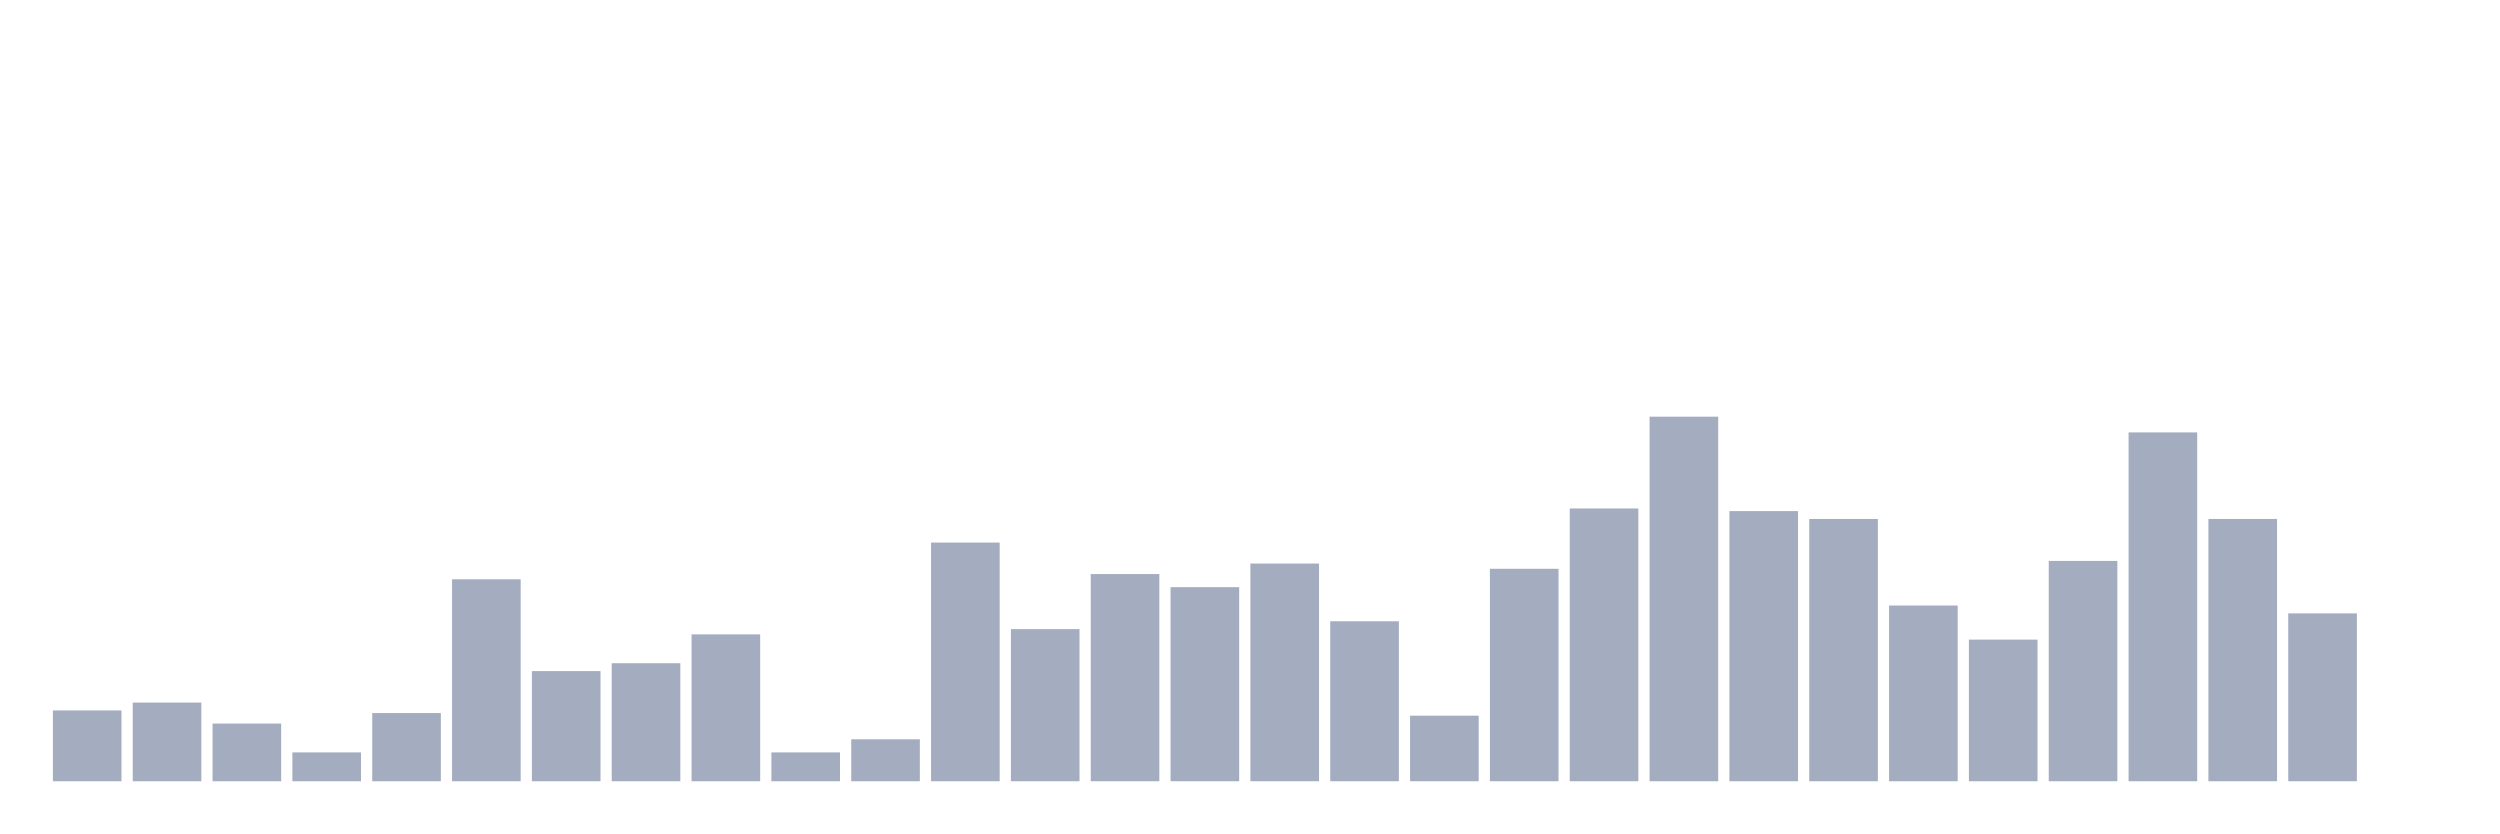
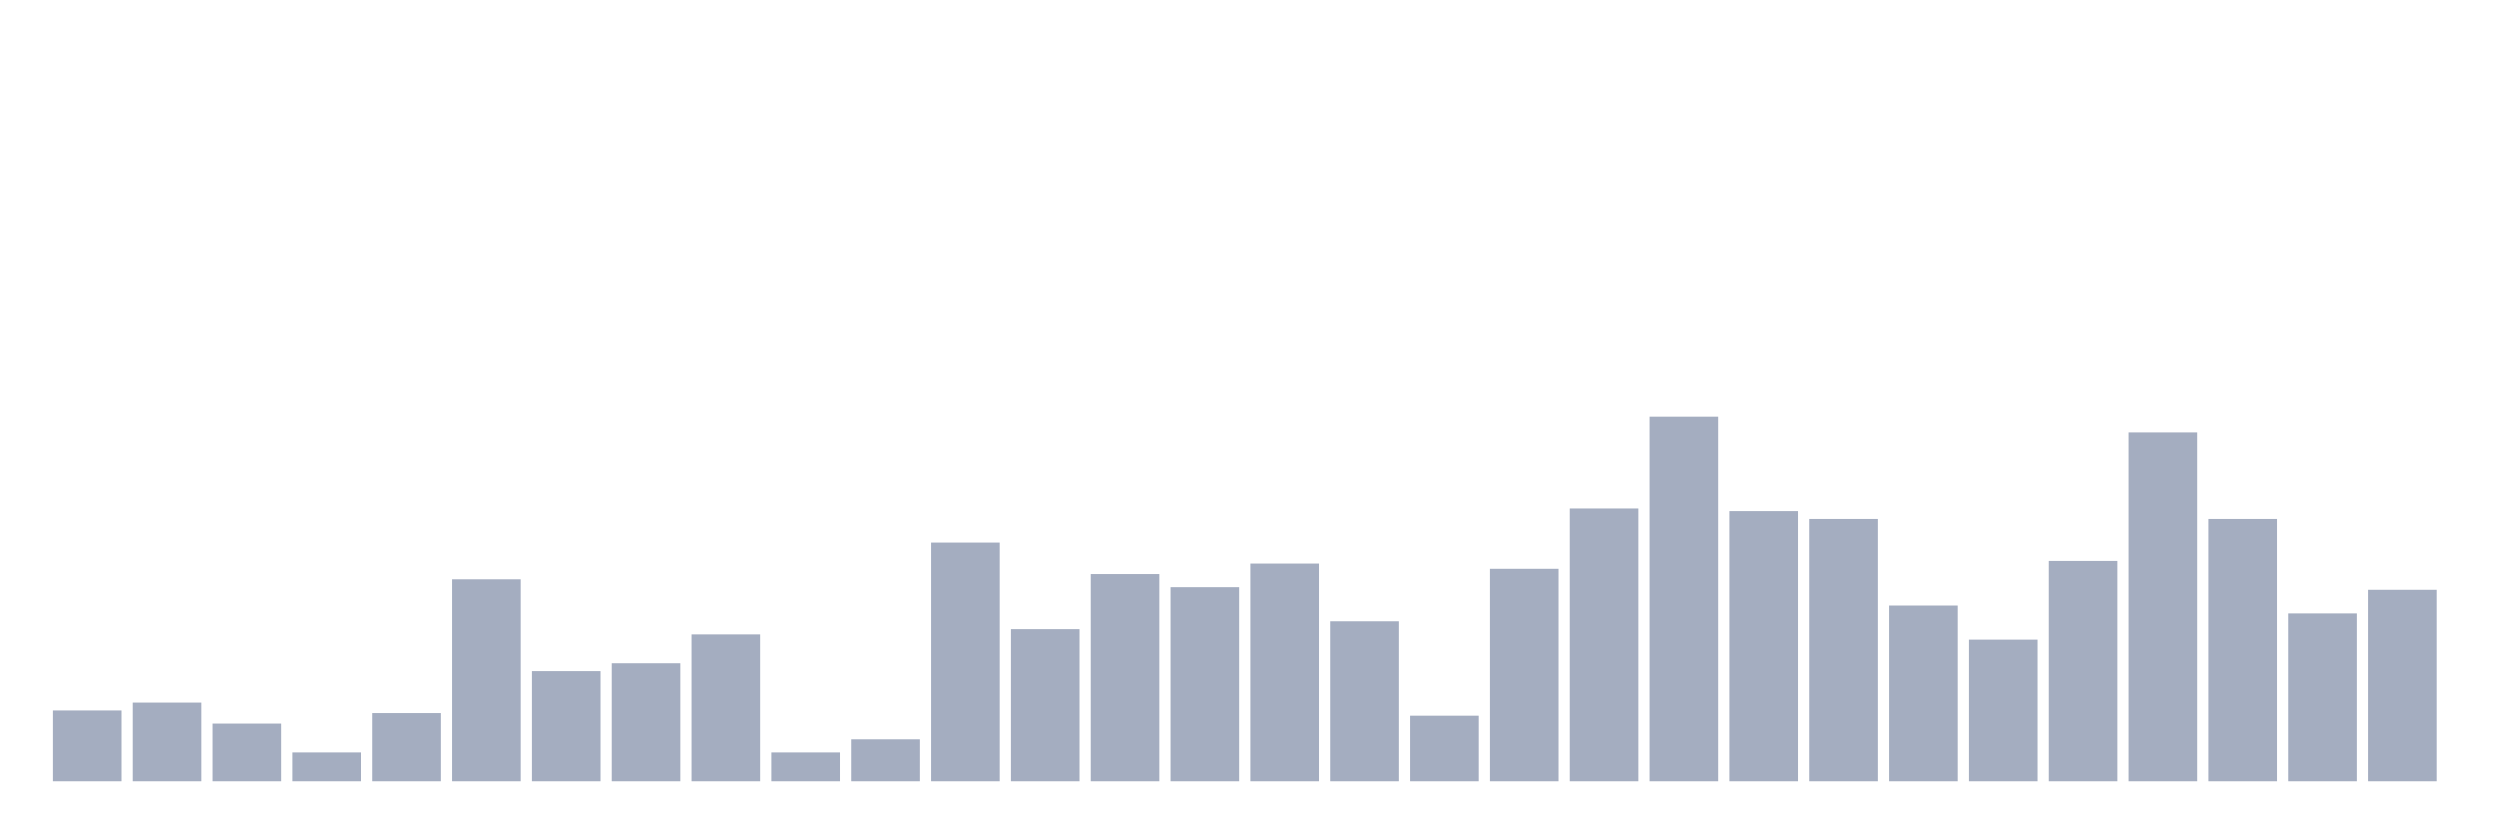
<svg xmlns="http://www.w3.org/2000/svg" viewBox="0 0 480 160">
  <g transform="translate(10,10)">
    <rect class="bar" x="0.153" width="13.175" y="126.403" height="13.597" fill="rgb(164,173,192)" />
    <rect class="bar" x="15.482" width="13.175" y="124.892" height="15.108" fill="rgb(164,173,192)" />
    <rect class="bar" x="30.81" width="13.175" y="128.921" height="11.079" fill="rgb(164,173,192)" />
    <rect class="bar" x="46.138" width="13.175" y="134.46" height="5.54" fill="rgb(164,173,192)" />
    <rect class="bar" x="61.466" width="13.175" y="126.906" height="13.094" fill="rgb(164,173,192)" />
    <rect class="bar" x="76.794" width="13.175" y="101.223" height="38.777" fill="rgb(164,173,192)" />
    <rect class="bar" x="92.123" width="13.175" y="118.849" height="21.151" fill="rgb(164,173,192)" />
    <rect class="bar" x="107.451" width="13.175" y="117.338" height="22.662" fill="rgb(164,173,192)" />
    <rect class="bar" x="122.779" width="13.175" y="111.799" height="28.201" fill="rgb(164,173,192)" />
    <rect class="bar" x="138.107" width="13.175" y="134.46" height="5.54" fill="rgb(164,173,192)" />
    <rect class="bar" x="153.436" width="13.175" y="131.942" height="8.058" fill="rgb(164,173,192)" />
    <rect class="bar" x="168.764" width="13.175" y="94.173" height="45.827" fill="rgb(164,173,192)" />
    <rect class="bar" x="184.092" width="13.175" y="110.791" height="29.209" fill="rgb(164,173,192)" />
    <rect class="bar" x="199.42" width="13.175" y="100.216" height="39.784" fill="rgb(164,173,192)" />
    <rect class="bar" x="214.748" width="13.175" y="102.734" height="37.266" fill="rgb(164,173,192)" />
    <rect class="bar" x="230.077" width="13.175" y="98.201" height="41.799" fill="rgb(164,173,192)" />
    <rect class="bar" x="245.405" width="13.175" y="109.281" height="30.719" fill="rgb(164,173,192)" />
    <rect class="bar" x="260.733" width="13.175" y="127.41" height="12.59" fill="rgb(164,173,192)" />
    <rect class="bar" x="276.061" width="13.175" y="99.209" height="40.791" fill="rgb(164,173,192)" />
    <rect class="bar" x="291.39" width="13.175" y="87.626" height="52.374" fill="rgb(164,173,192)" />
    <rect class="bar" x="306.718" width="13.175" y="70" height="70" fill="rgb(164,173,192)" />
    <rect class="bar" x="322.046" width="13.175" y="88.129" height="51.871" fill="rgb(164,173,192)" />
    <rect class="bar" x="337.374" width="13.175" y="89.64" height="50.36" fill="rgb(164,173,192)" />
    <rect class="bar" x="352.702" width="13.175" y="106.259" height="33.741" fill="rgb(164,173,192)" />
    <rect class="bar" x="368.031" width="13.175" y="112.806" height="27.194" fill="rgb(164,173,192)" />
    <rect class="bar" x="383.359" width="13.175" y="97.698" height="42.302" fill="rgb(164,173,192)" />
    <rect class="bar" x="398.687" width="13.175" y="73.022" height="66.978" fill="rgb(164,173,192)" />
    <rect class="bar" x="414.015" width="13.175" y="89.64" height="50.36" fill="rgb(164,173,192)" />
    <rect class="bar" x="429.344" width="13.175" y="107.77" height="32.23" fill="rgb(164,173,192)" />
-     <rect class="bar" x="444.672" width="13.175" y="140" height="0" fill="rgb(164,173,192)" />
+     <rect class="bar" x="444.672" width="13.175" y="103.237" height="36.763" fill="rgb(164,173,192)" />
  </g>
</svg>
